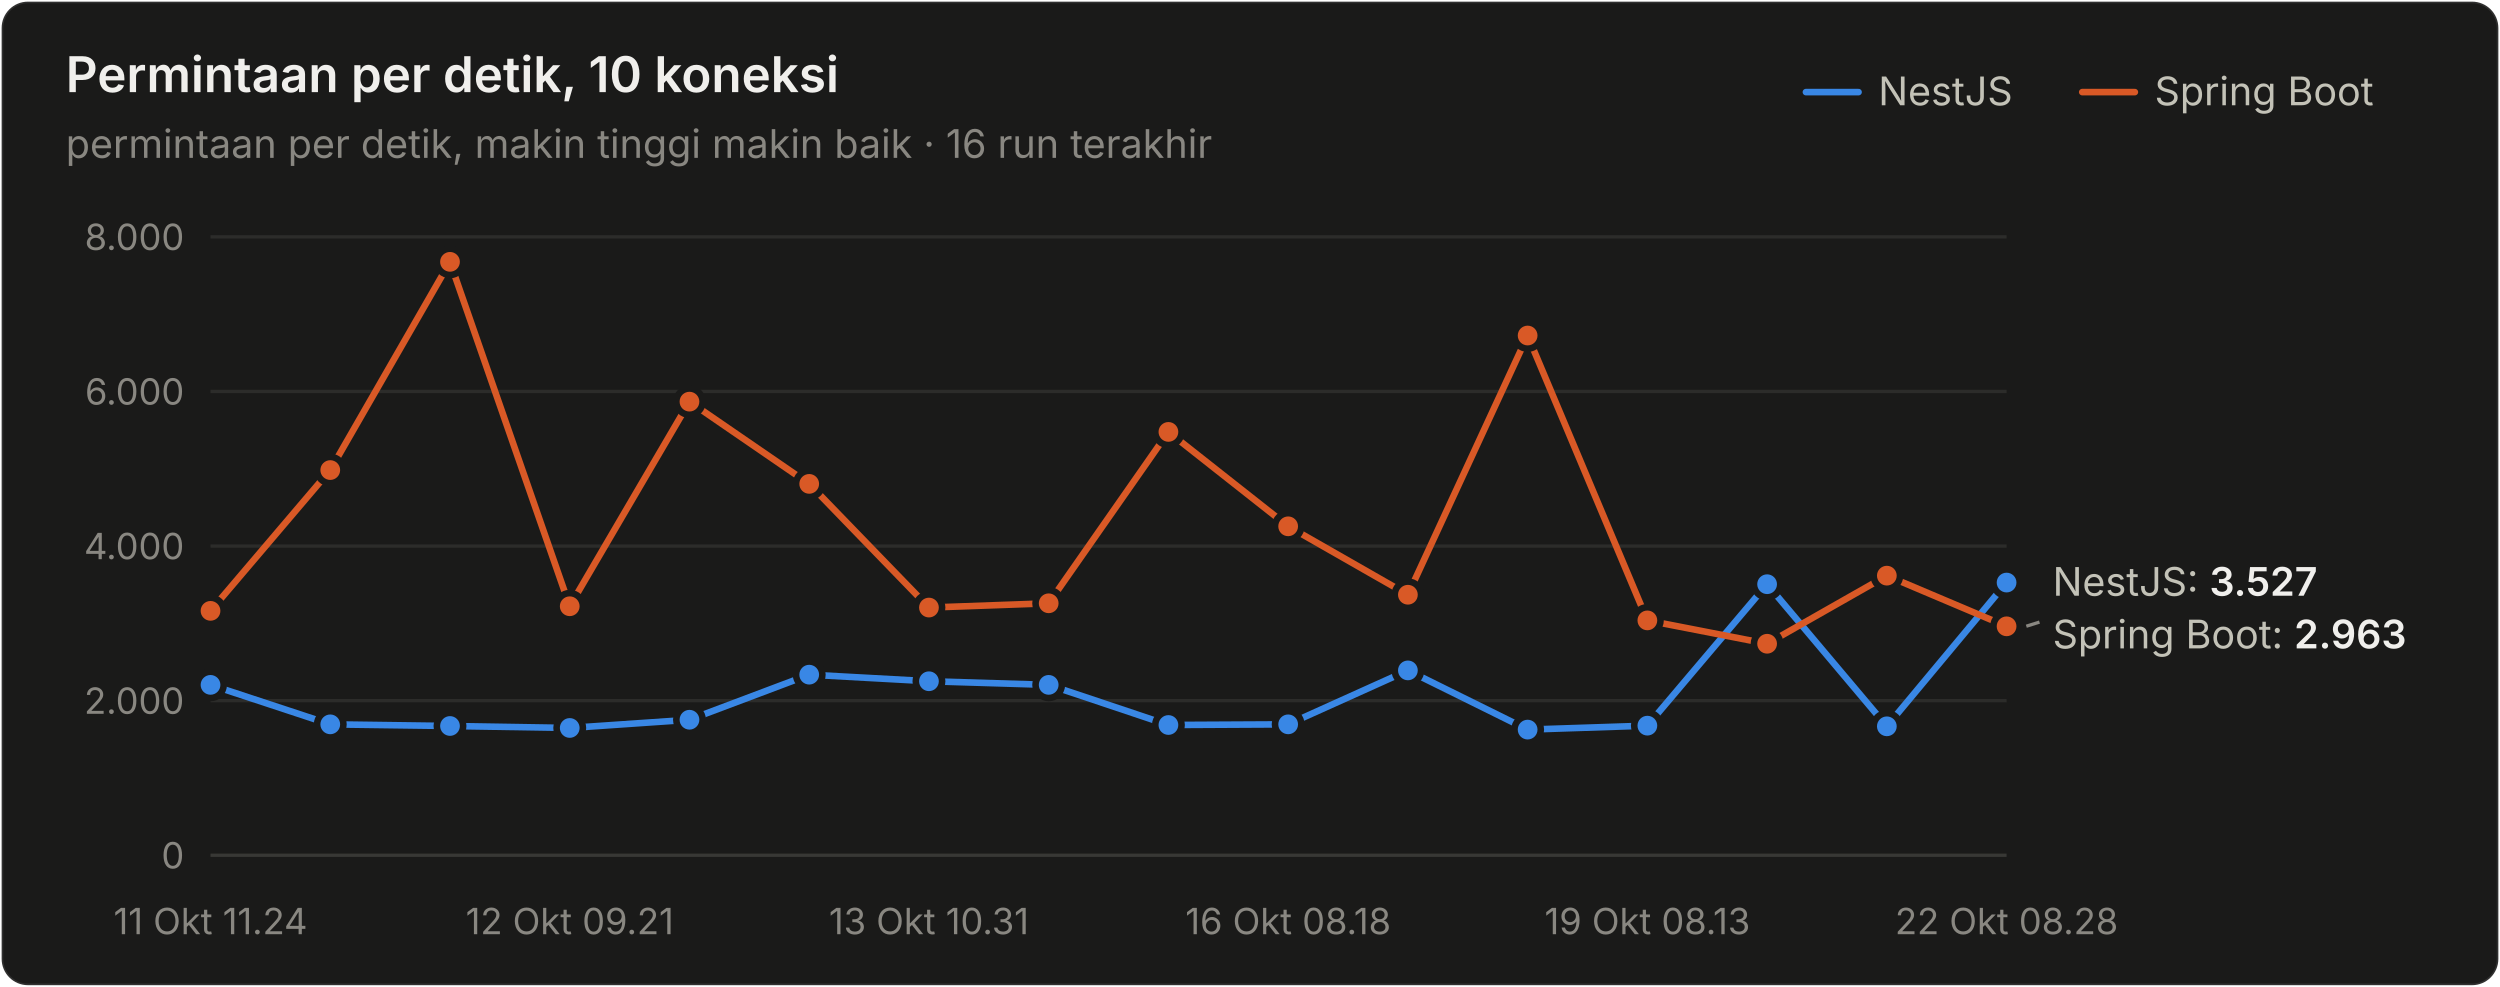
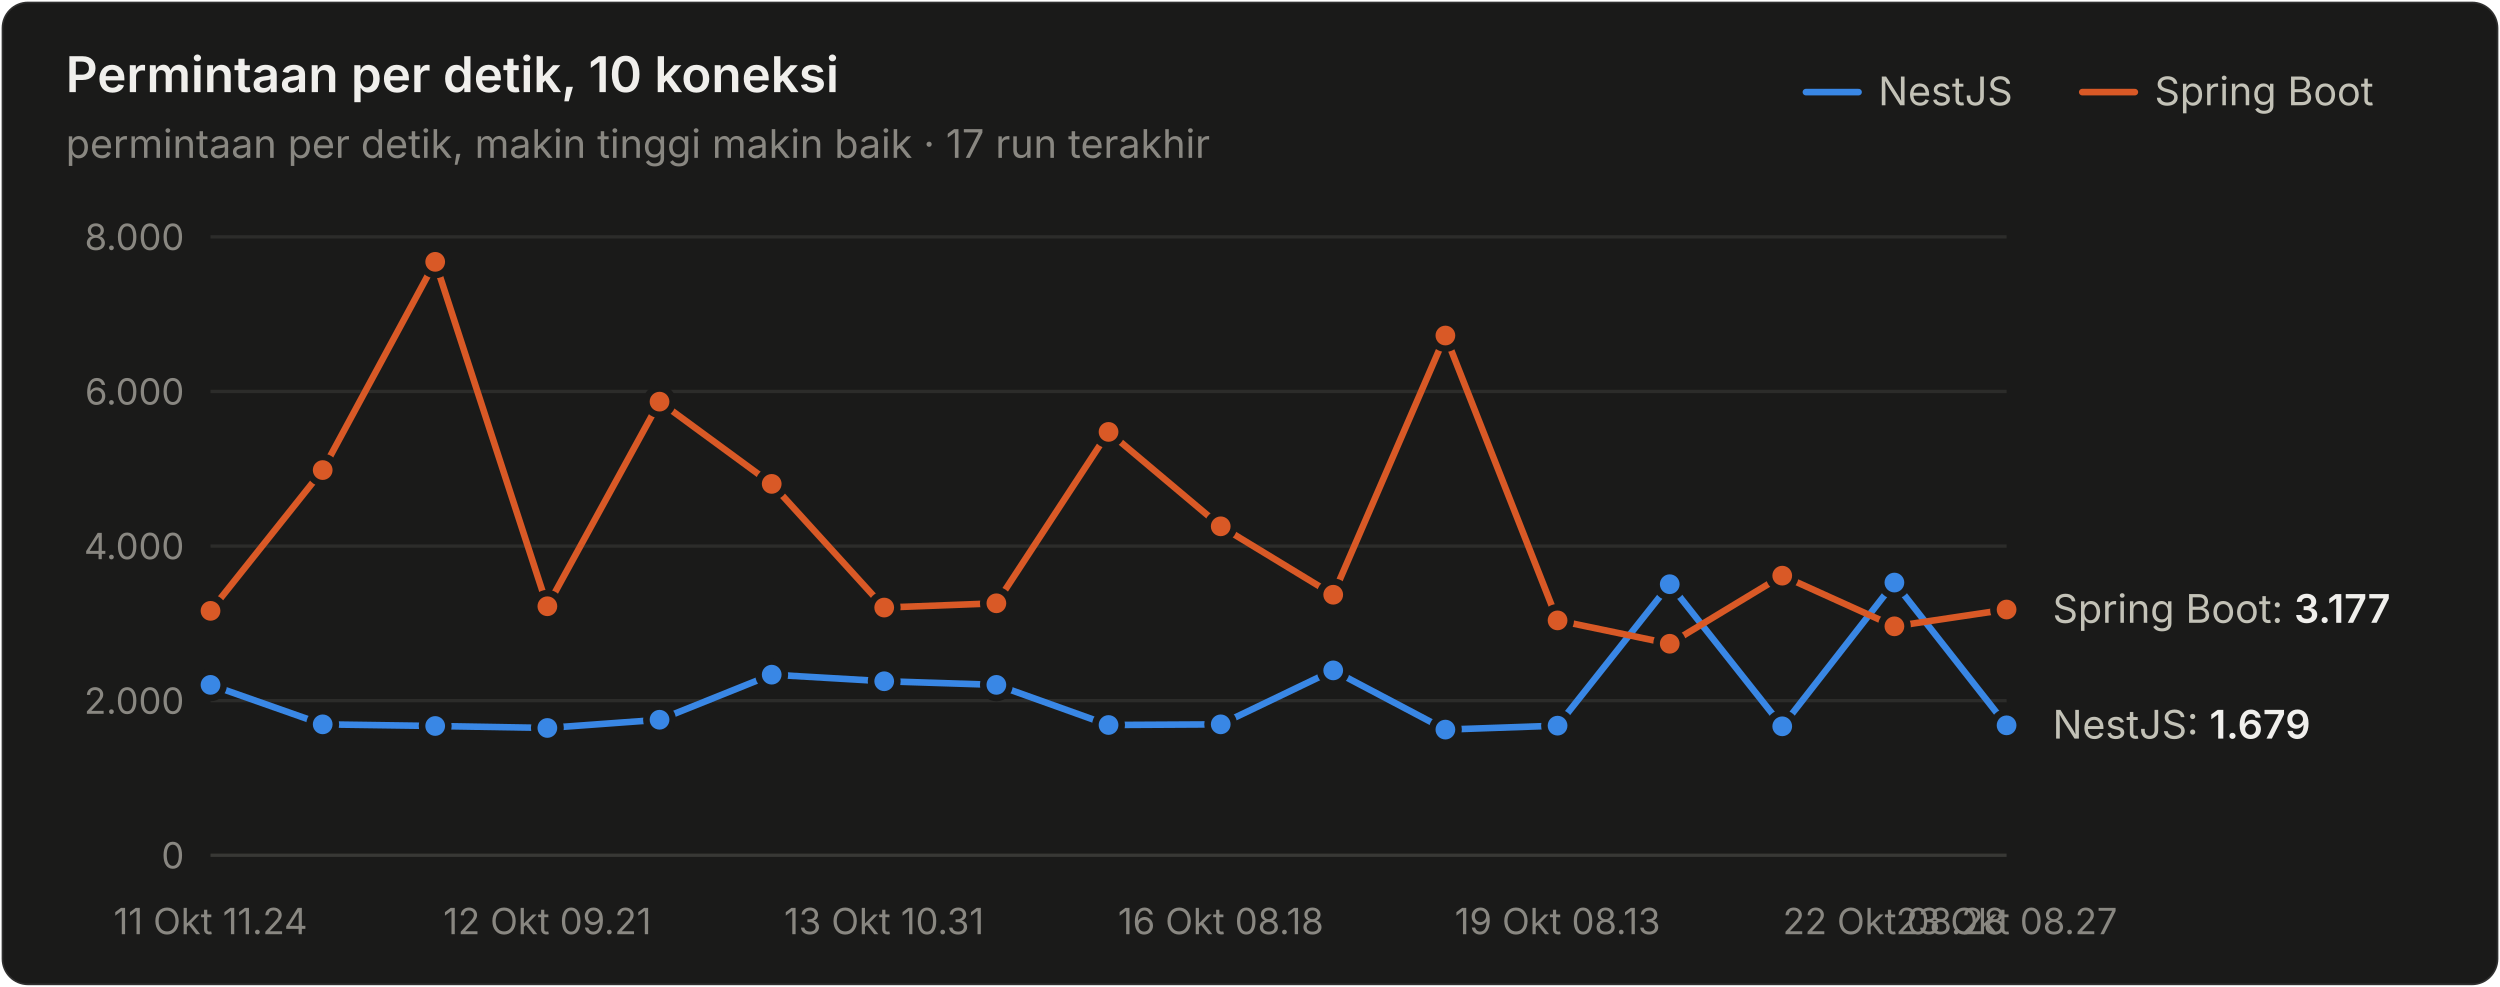
<svg xmlns="http://www.w3.org/2000/svg" width="760" height="300" viewBox="0 0 760 300" role="img" aria-label="Permintaan per detik, 10 koneksi">
  <style>text{font-family:system-ui,-apple-system,"Segoe UI",sans-serif}.angka{font-variant-numeric:tabular-nums}</style>
  <rect x="0.5" y="0.5" width="759" height="299" rx="8" fill="#1a1a19" stroke="rgba(255,255,255,0.10)" />
  <text x="20" y="28" font-size="15" font-weight="600" fill="#f0efec">Permintaan per detik, 10 koneksi</text>
-   <text x="20" y="48" font-size="12" fill="#898781">permintaan per detik, makin tinggi makin baik · 16 run terakhir</text>
+   <text x="20" y="48" font-size="12" fill="#898781">permintaan per detik, makin tinggi makin baik · 17 run terakhir</text>
  <text x="655" y="32" font-size="12" fill="#c3c2b7">Spring Boot</text>
  <line x1="633" y1="28" x2="649" y2="28" stroke="#d95926" stroke-width="2" stroke-linecap="round" />
  <text x="571" y="32" font-size="12" fill="#c3c2b7">NestJS</text>
  <line x1="549" y1="28" x2="565" y2="28" stroke="#3987e5" stroke-width="2" stroke-linecap="round" />
  <line x1="64" y1="260" x2="610" y2="260" stroke="#383835" stroke-width="1" />
  <text class="angka" x="56" y="264" font-size="11" text-anchor="end" fill="#898781">0</text>
  <line x1="64" y1="213" x2="610" y2="213" stroke="#2c2c2a" stroke-width="1" />
  <text class="angka" x="56" y="217" font-size="11" text-anchor="end" fill="#898781">2.000</text>
  <line x1="64" y1="166" x2="610" y2="166" stroke="#2c2c2a" stroke-width="1" />
  <text class="angka" x="56" y="170" font-size="11" text-anchor="end" fill="#898781">4.000</text>
  <line x1="64" y1="119" x2="610" y2="119" stroke="#2c2c2a" stroke-width="1" />
  <text class="angka" x="56" y="123" font-size="11" text-anchor="end" fill="#898781">6.000</text>
  <line x1="64" y1="72" x2="610" y2="72" stroke="#2c2c2a" stroke-width="1" />
  <text class="angka" x="56" y="76" font-size="11" text-anchor="end" fill="#898781">8.000</text>
  <text x="64" y="284" font-size="11" text-anchor="middle" fill="#898781">11 Okt 11.24</text>
-   <text x="173.2" y="284" font-size="11" text-anchor="middle" fill="#898781">12 Okt 09.21</text>
-   <text x="282.4" y="284" font-size="11" text-anchor="middle" fill="#898781">13 Okt 10.31</text>
-   <text x="391.6" y="284" font-size="11" text-anchor="middle" fill="#898781">16 Okt 08.18</text>
-   <text x="500.8" y="284" font-size="11" text-anchor="middle" fill="#898781">19 Okt 08.13</text>
-   <text x="610" y="284" font-size="11" text-anchor="middle" fill="#898781">22 Okt 08.28</text>
-   <path d="M64.0,208.2 L100.4,220.2 L136.8,220.7 L173.2,221.3 L209.6,218.8 L246.0,205.1 L282.4,207.1 L318.8,208.2 L355.2,220.4 L391.6,220.2 L428.0,203.8 L464.4,221.8 L500.8,220.6 L537.2,177.6 L573.6,220.8 L610.0,177.1" fill="none" stroke="#3987e5" stroke-width="2" stroke-linejoin="round" stroke-linecap="round" />
+   <text x="166.375" y="284" font-size="11" text-anchor="middle" fill="#898781">12 Okt 09.21</text>
+   <text x="268.75" y="284" font-size="11" text-anchor="middle" fill="#898781">13 Okt 10.31</text>
+   <text x="371.125" y="284" font-size="11" text-anchor="middle" fill="#898781">16 Okt 08.18</text>
+   <text x="473.5" y="284" font-size="11" text-anchor="middle" fill="#898781">19 Okt 08.13</text>
+   <text x="575.875" y="284" font-size="11" text-anchor="middle" fill="#898781">22 Okt 08.28</text>
+   <text x="610" y="284" font-size="11" text-anchor="middle" fill="#898781">23 Okt 08.27</text>
+   <path d="M64.0,208.2 L98.1,220.2 L132.3,220.7 L166.4,221.3 L200.5,218.8 L234.6,205.1 L268.8,207.1 L302.9,208.2 L337.0,220.4 L371.1,220.2 L405.3,203.8 L439.4,221.8 L473.5,220.6 L507.6,177.6 L541.8,220.8 L575.9,177.1 L610.0,220.5" fill="none" stroke="#3987e5" stroke-width="2" stroke-linejoin="round" stroke-linecap="round" />
  <circle cx="64.0" cy="208.2" r="4" fill="#3987e5" stroke="#1a1a19" stroke-width="2" />
-   <circle cx="100.4" cy="220.2" r="4" fill="#3987e5" stroke="#1a1a19" stroke-width="2" />
-   <circle cx="136.8" cy="220.7" r="4" fill="#3987e5" stroke="#1a1a19" stroke-width="2" />
-   <circle cx="173.2" cy="221.3" r="4" fill="#3987e5" stroke="#1a1a19" stroke-width="2" />
-   <circle cx="209.6" cy="218.8" r="4" fill="#3987e5" stroke="#1a1a19" stroke-width="2" />
-   <circle cx="246.0" cy="205.1" r="4" fill="#3987e5" stroke="#1a1a19" stroke-width="2" />
-   <circle cx="282.4" cy="207.1" r="4" fill="#3987e5" stroke="#1a1a19" stroke-width="2" />
-   <circle cx="318.8" cy="208.2" r="4" fill="#3987e5" stroke="#1a1a19" stroke-width="2" />
-   <circle cx="355.2" cy="220.4" r="4" fill="#3987e5" stroke="#1a1a19" stroke-width="2" />
-   <circle cx="391.6" cy="220.2" r="4" fill="#3987e5" stroke="#1a1a19" stroke-width="2" />
-   <circle cx="428.0" cy="203.8" r="4" fill="#3987e5" stroke="#1a1a19" stroke-width="2" />
-   <circle cx="464.4" cy="221.8" r="4" fill="#3987e5" stroke="#1a1a19" stroke-width="2" />
-   <circle cx="500.8" cy="220.6" r="4" fill="#3987e5" stroke="#1a1a19" stroke-width="2" />
-   <circle cx="537.2" cy="177.6" r="4" fill="#3987e5" stroke="#1a1a19" stroke-width="2" />
-   <circle cx="573.6" cy="220.8" r="4" fill="#3987e5" stroke="#1a1a19" stroke-width="2" />
-   <circle cx="610.0" cy="177.1" r="4" fill="#3987e5" stroke="#1a1a19" stroke-width="2" />
-   <path d="M64.0,185.7 L100.4,142.9 L136.8,79.6 L173.2,184.3 L209.6,122.1 L246.0,147.1 L282.4,184.7 L318.8,183.4 L355.2,131.3 L391.6,160.0 L428.0,180.8 L464.4,102.0 L500.8,188.6 L537.2,195.7 L573.6,175.0 L610.0,190.4" fill="none" stroke="#d95926" stroke-width="2" stroke-linejoin="round" stroke-linecap="round" />
+   <circle cx="98.1" cy="220.2" r="4" fill="#3987e5" stroke="#1a1a19" stroke-width="2" />
+   <circle cx="132.3" cy="220.7" r="4" fill="#3987e5" stroke="#1a1a19" stroke-width="2" />
+   <circle cx="166.4" cy="221.3" r="4" fill="#3987e5" stroke="#1a1a19" stroke-width="2" />
+   <circle cx="200.5" cy="218.8" r="4" fill="#3987e5" stroke="#1a1a19" stroke-width="2" />
+   <circle cx="234.6" cy="205.1" r="4" fill="#3987e5" stroke="#1a1a19" stroke-width="2" />
+   <circle cx="268.8" cy="207.1" r="4" fill="#3987e5" stroke="#1a1a19" stroke-width="2" />
+   <circle cx="302.9" cy="208.2" r="4" fill="#3987e5" stroke="#1a1a19" stroke-width="2" />
+   <circle cx="337.0" cy="220.4" r="4" fill="#3987e5" stroke="#1a1a19" stroke-width="2" />
+   <circle cx="371.1" cy="220.2" r="4" fill="#3987e5" stroke="#1a1a19" stroke-width="2" />
+   <circle cx="405.3" cy="203.8" r="4" fill="#3987e5" stroke="#1a1a19" stroke-width="2" />
+   <circle cx="439.4" cy="221.8" r="4" fill="#3987e5" stroke="#1a1a19" stroke-width="2" />
+   <circle cx="473.5" cy="220.6" r="4" fill="#3987e5" stroke="#1a1a19" stroke-width="2" />
+   <circle cx="507.6" cy="177.6" r="4" fill="#3987e5" stroke="#1a1a19" stroke-width="2" />
+   <circle cx="541.8" cy="220.8" r="4" fill="#3987e5" stroke="#1a1a19" stroke-width="2" />
+   <circle cx="575.9" cy="177.1" r="4" fill="#3987e5" stroke="#1a1a19" stroke-width="2" />
+   <circle cx="610.0" cy="220.5" r="4" fill="#3987e5" stroke="#1a1a19" stroke-width="2" />
+   <path d="M64.0,185.7 L98.1,142.9 L132.3,79.6 L166.4,184.3 L200.5,122.1 L234.6,147.1 L268.8,184.7 L302.9,183.4 L337.0,131.3 L371.1,160.0 L405.3,180.8 L439.4,102.0 L473.5,188.6 L507.6,195.7 L541.8,175.0 L575.9,190.4 L610.0,185.3" fill="none" stroke="#d95926" stroke-width="2" stroke-linejoin="round" stroke-linecap="round" />
  <circle cx="64.0" cy="185.7" r="4" fill="#d95926" stroke="#1a1a19" stroke-width="2" />
-   <circle cx="100.4" cy="142.9" r="4" fill="#d95926" stroke="#1a1a19" stroke-width="2" />
-   <circle cx="136.8" cy="79.6" r="4" fill="#d95926" stroke="#1a1a19" stroke-width="2" />
-   <circle cx="173.2" cy="184.3" r="4" fill="#d95926" stroke="#1a1a19" stroke-width="2" />
-   <circle cx="209.6" cy="122.1" r="4" fill="#d95926" stroke="#1a1a19" stroke-width="2" />
-   <circle cx="246.0" cy="147.1" r="4" fill="#d95926" stroke="#1a1a19" stroke-width="2" />
-   <circle cx="282.4" cy="184.7" r="4" fill="#d95926" stroke="#1a1a19" stroke-width="2" />
-   <circle cx="318.8" cy="183.4" r="4" fill="#d95926" stroke="#1a1a19" stroke-width="2" />
-   <circle cx="355.2" cy="131.3" r="4" fill="#d95926" stroke="#1a1a19" stroke-width="2" />
-   <circle cx="391.6" cy="160.0" r="4" fill="#d95926" stroke="#1a1a19" stroke-width="2" />
-   <circle cx="428.0" cy="180.8" r="4" fill="#d95926" stroke="#1a1a19" stroke-width="2" />
-   <circle cx="464.4" cy="102.0" r="4" fill="#d95926" stroke="#1a1a19" stroke-width="2" />
-   <circle cx="500.8" cy="188.6" r="4" fill="#d95926" stroke="#1a1a19" stroke-width="2" />
-   <circle cx="537.2" cy="195.7" r="4" fill="#d95926" stroke="#1a1a19" stroke-width="2" />
-   <circle cx="573.6" cy="175.0" r="4" fill="#d95926" stroke="#1a1a19" stroke-width="2" />
-   <circle cx="610.0" cy="190.4" r="4" fill="#d95926" stroke="#1a1a19" stroke-width="2" />
-   <text class="angka" x="624" y="181.115" font-size="12" fill="#c3c2b7">NestJS: <tspan fill="#f0efec" font-weight="600">3.527</tspan>
+   <circle cx="98.1" cy="142.9" r="4" fill="#d95926" stroke="#1a1a19" stroke-width="2" />
+   <circle cx="132.3" cy="79.6" r="4" fill="#d95926" stroke="#1a1a19" stroke-width="2" />
+   <circle cx="166.4" cy="184.3" r="4" fill="#d95926" stroke="#1a1a19" stroke-width="2" />
+   <circle cx="200.5" cy="122.1" r="4" fill="#d95926" stroke="#1a1a19" stroke-width="2" />
+   <circle cx="234.6" cy="147.1" r="4" fill="#d95926" stroke="#1a1a19" stroke-width="2" />
+   <circle cx="268.8" cy="184.7" r="4" fill="#d95926" stroke="#1a1a19" stroke-width="2" />
+   <circle cx="302.9" cy="183.4" r="4" fill="#d95926" stroke="#1a1a19" stroke-width="2" />
+   <circle cx="337.0" cy="131.3" r="4" fill="#d95926" stroke="#1a1a19" stroke-width="2" />
+   <circle cx="371.1" cy="160.0" r="4" fill="#d95926" stroke="#1a1a19" stroke-width="2" />
+   <circle cx="405.3" cy="180.8" r="4" fill="#d95926" stroke="#1a1a19" stroke-width="2" />
+   <circle cx="439.4" cy="102.0" r="4" fill="#d95926" stroke="#1a1a19" stroke-width="2" />
+   <circle cx="473.5" cy="188.6" r="4" fill="#d95926" stroke="#1a1a19" stroke-width="2" />
+   <circle cx="507.6" cy="195.7" r="4" fill="#d95926" stroke="#1a1a19" stroke-width="2" />
+   <circle cx="541.8" cy="175.0" r="4" fill="#d95926" stroke="#1a1a19" stroke-width="2" />
+   <circle cx="575.9" cy="190.4" r="4" fill="#d95926" stroke="#1a1a19" stroke-width="2" />
+   <circle cx="610.0" cy="185.3" r="4" fill="#d95926" stroke="#1a1a19" stroke-width="2" />
+   <text class="angka" x="624" y="189.341" font-size="12" fill="#c3c2b7">Spring Boot: <tspan fill="#f0efec" font-weight="600">3.177</tspan>
  </text>
-   <line x1="616" y1="190.37" x2="620" y2="189.115" stroke="#898781" stroke-width="1" />
-   <text class="angka" x="624" y="197.115" font-size="12" fill="#c3c2b7">Spring Boot: <tspan fill="#f0efec" font-weight="600">2.963</tspan>
+   <text class="angka" x="624" y="224.543" font-size="12" fill="#c3c2b7">NestJS: <tspan fill="#f0efec" font-weight="600">1.679</tspan>
  </text>
</svg>
